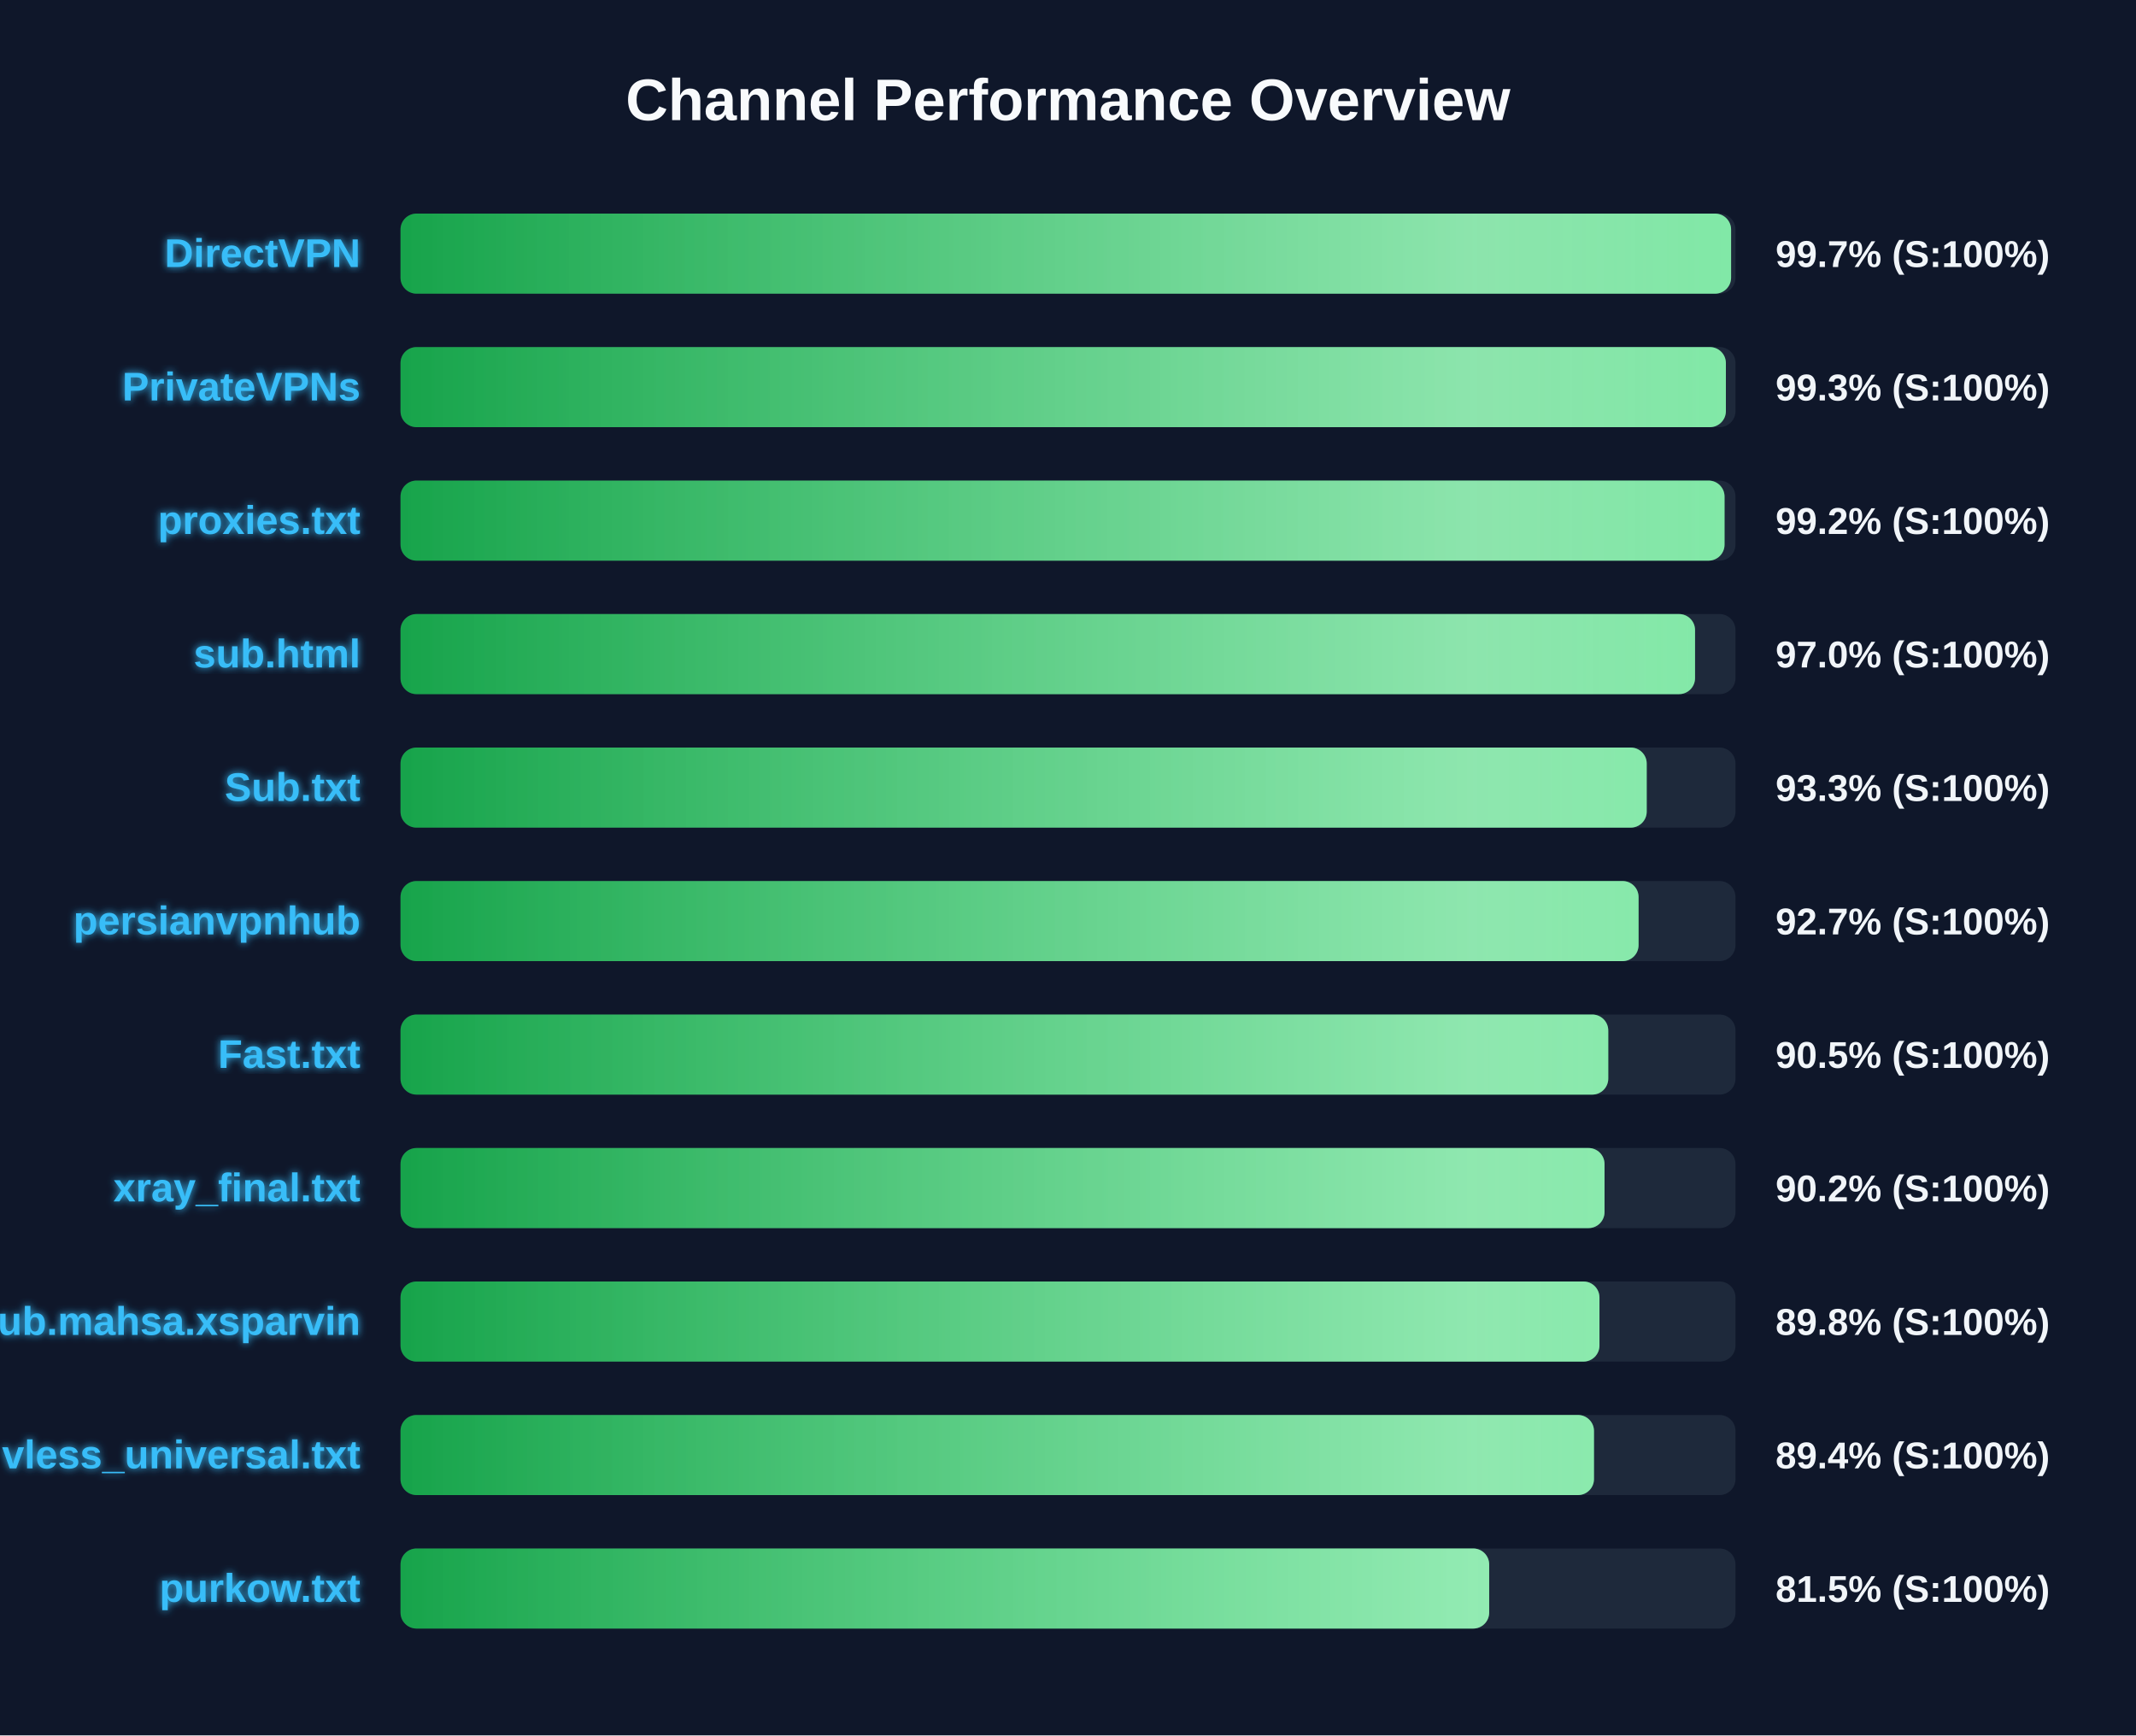
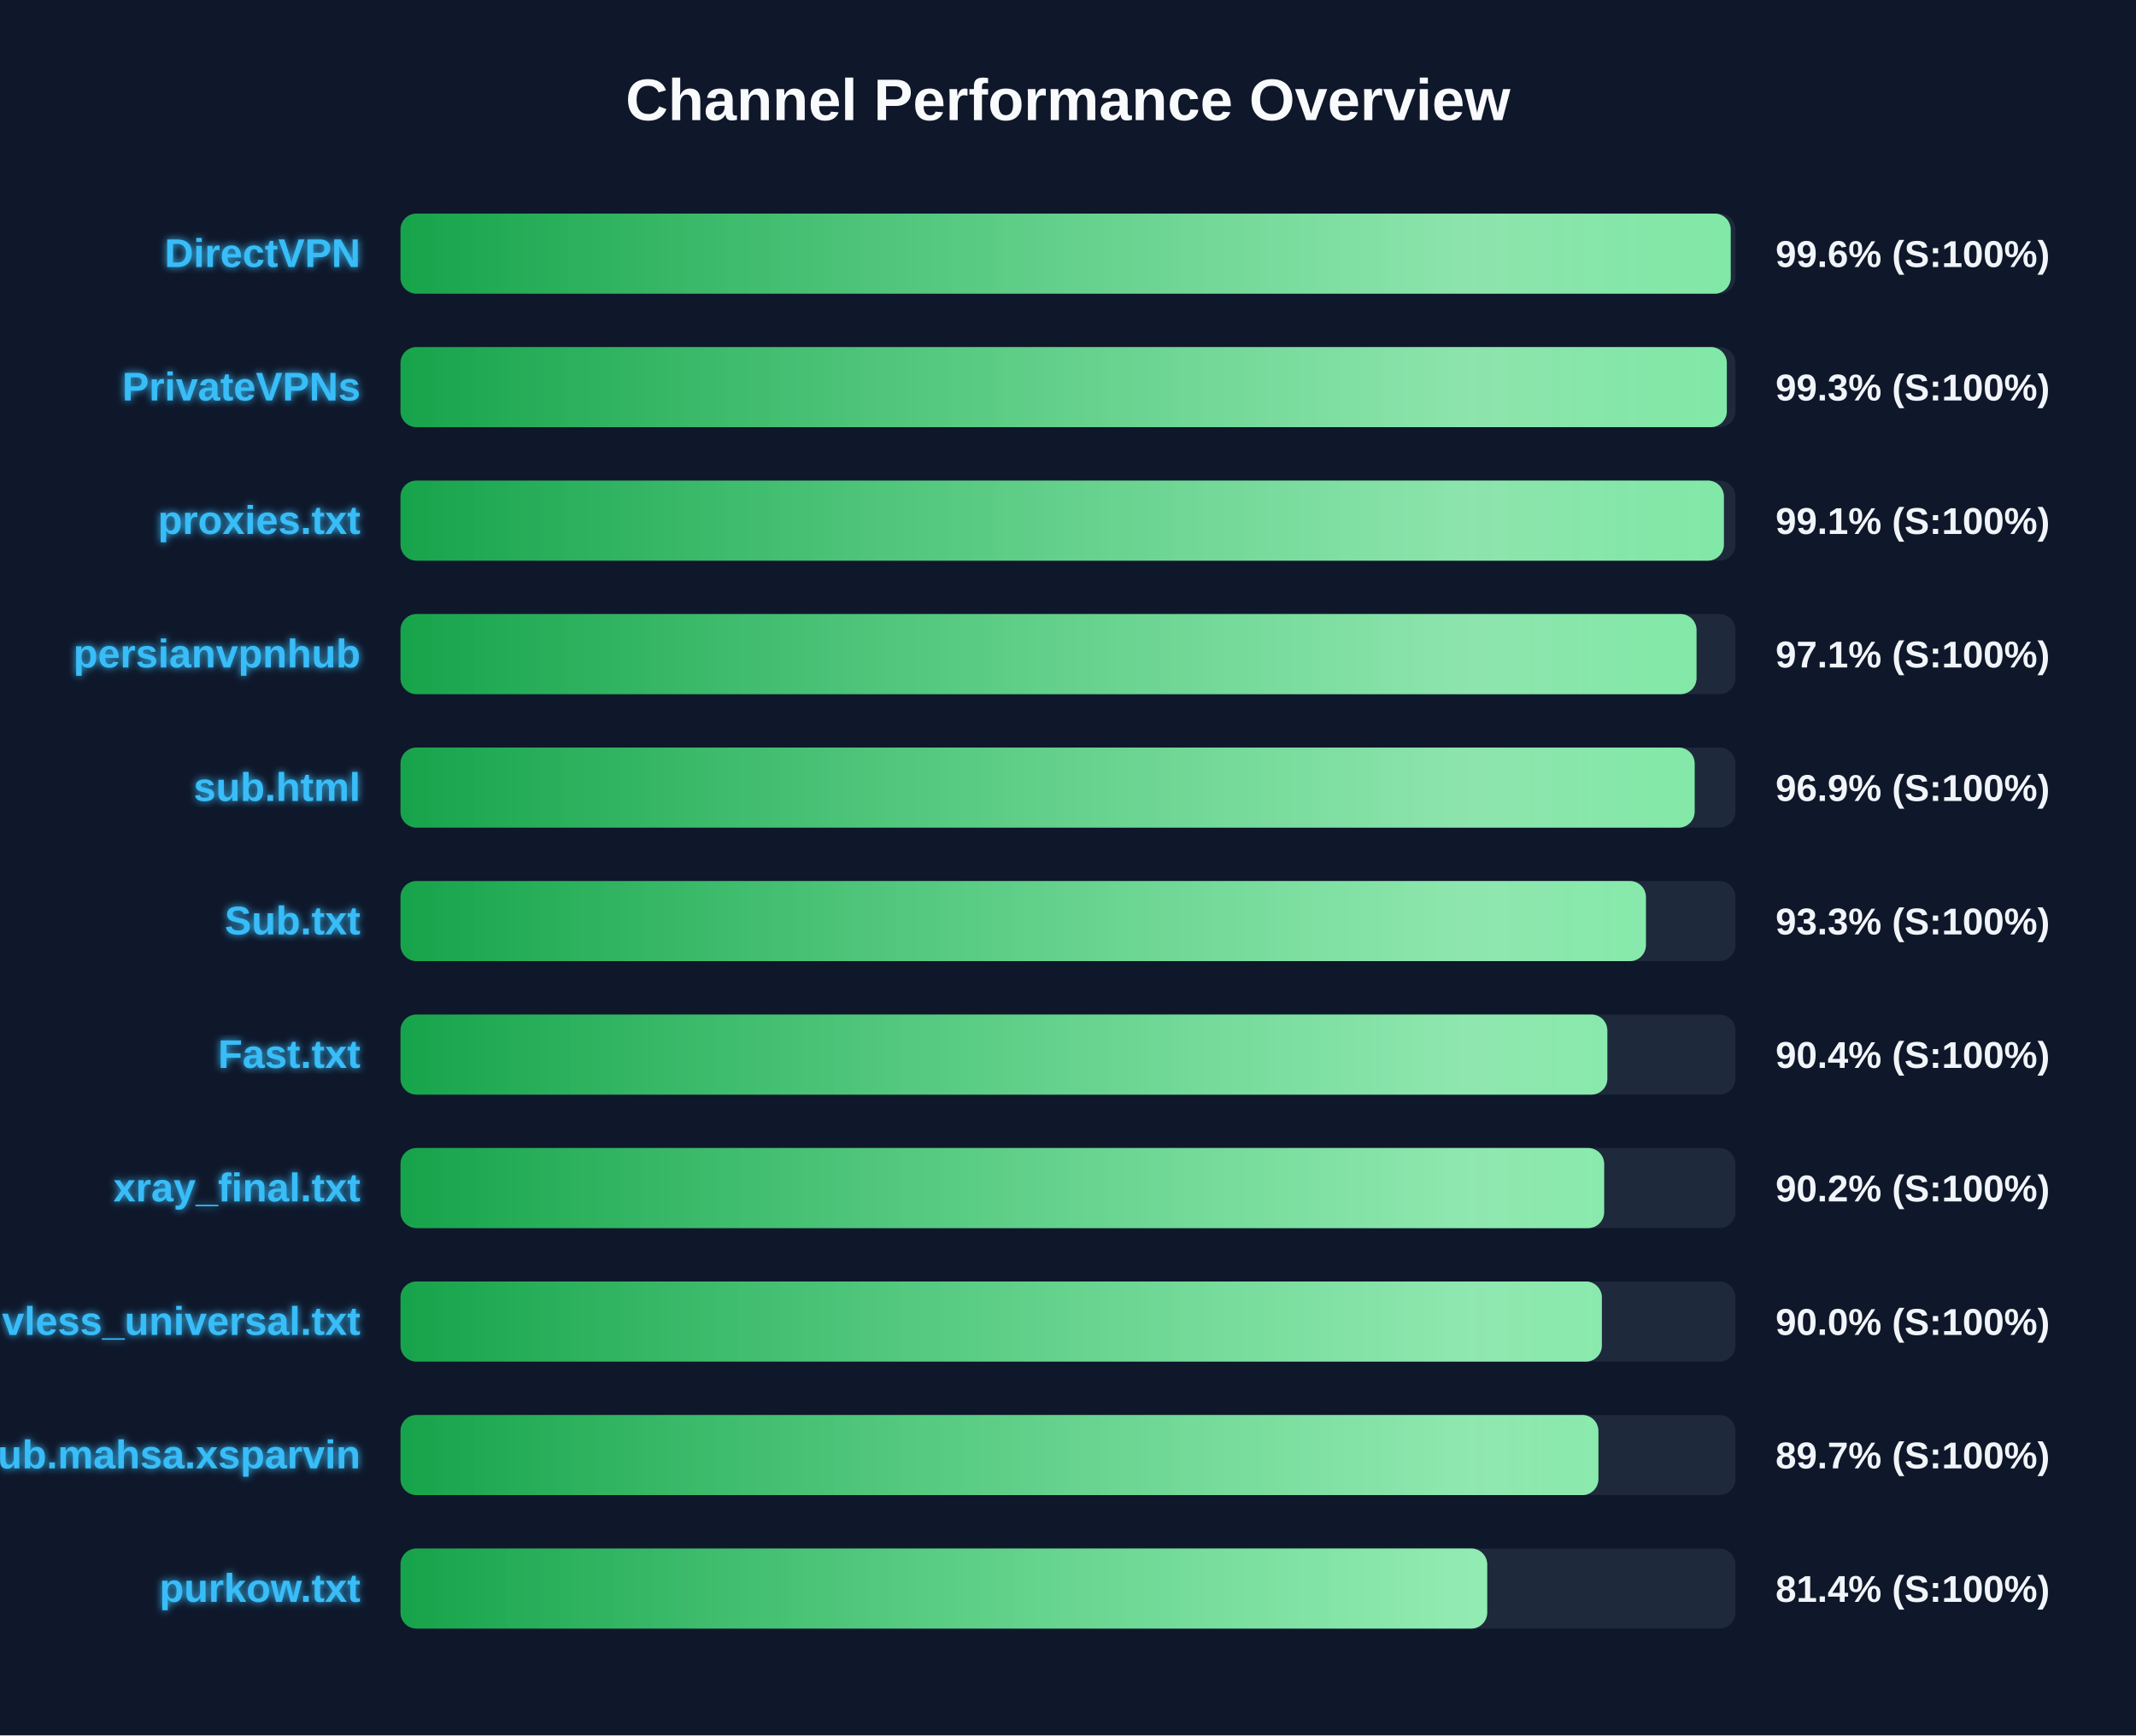
<svg xmlns="http://www.w3.org/2000/svg" width="800" height="650" version="1.1">
  <defs>
    <linearGradient id="grad-green" x1="0%" y1="0%" x2="100%" y2="0%">
      <stop offset="0%" stop-color="#16a34a" />
      <stop offset="100%" stop-color="#4ade80" />
    </linearGradient>
    <linearGradient id="grad-yellow" x1="0%" y1="0%" x2="100%" y2="0%">
      <stop offset="0%" stop-color="#ca8a04" />
      <stop offset="100%" stop-color="#fde047" />
    </linearGradient>
    <linearGradient id="grad-red" x1="0%" y1="0%" x2="100%" y2="0%">
      <stop offset="0%" stop-color="#dc2626" />
      <stop offset="100%" stop-color="#f87171" />
    </linearGradient>
    <linearGradient id="shimmer" x1="0%" y1="0%" x2="100%" y2="0%">
      <stop offset="0%" stop-color="rgba(255,255,255,0)" />
      <stop offset="50%" stop-color="rgba(255,255,255,0.4)" />
      <stop offset="100%" stop-color="rgba(255,255,255,0)" />
    </linearGradient>
    <filter id="glow" x="-20%" y="-20%" width="140%" height="140%">
      <feGaussianBlur stdDeviation="1.5" result="blur" />
      <feComposite in="SourceGraphic" in2="blur" operator="over" />
    </filter>
  </defs>
  <style>
        .bg-rect { fill: #0f172a; }
        .title { font: bold 22px 'Segoe UI', Arial, sans-serif; fill: #f8fafc; }
        .row { font: bold 15px 'Segoe UI', Arial, sans-serif; fill: #38bdf8; filter: url(#glow); }
        .score { font: bold 14px 'Segoe UI', Arial, sans-serif; fill: #f1f5f9; }
        @keyframes shimmer-anim {
            0% { transform: translateX(-100%); }
            100% { transform: translateX(200%); }
        }
        .shimmer-rect {
            animation: shimmer-anim 2.5s infinite linear;
        }
    </style>
  <rect width="100%" height="100%" class="bg-rect" />
  <text x="400" y="45" text-anchor="middle" class="title">Channel Performance Overview</text>
  <rect x="150" y="80" width="500" height="30" fill="#1e293b" rx="6" />
  <clipPath id="clip-0">
-     <rect x="150" y="80" width="498.35" height="30" rx="6" />
+     <rect x="150" y="80" width="498.2" height="30" rx="6" />
  </clipPath>
-   <rect x="150" y="80" width="498.35" height="30" fill="url(#grad-green)" rx="6" />
+   <rect x="150" y="80" width="498.2" height="30" fill="url(#grad-green)" rx="6" />
  <g clip-path="url(#clip-0)">
    <rect x="150" y="80" width="100%" height="30" fill="url(#shimmer)" class="shimmer-rect" />
  </g>
  <text x="135" y="100" text-anchor="end" class="row">DirectVPN</text>
-   <text x="665" y="100" text-anchor="start" class="score">99.7% (S:100%)</text>
+   <text x="665" y="100" text-anchor="start" class="score">99.6% (S:100%)</text>
  <rect x="150" y="130" width="500" height="30" fill="#1e293b" rx="6" />
  <clipPath id="clip-1">
-     <rect x="150" y="130" width="496.4" height="30" rx="6" />
+     <rect x="150" y="130" width="496.75" height="30" rx="6" />
  </clipPath>
-   <rect x="150" y="130" width="496.4" height="30" fill="url(#grad-green)" rx="6" />
+   <rect x="150" y="130" width="496.75" height="30" fill="url(#grad-green)" rx="6" />
  <g clip-path="url(#clip-1)">
    <rect x="150" y="130" width="100%" height="30" fill="url(#shimmer)" class="shimmer-rect" />
  </g>
  <text x="135" y="150" text-anchor="end" class="row">PrivateVPNs</text>
  <text x="665" y="150" text-anchor="start" class="score">99.3% (S:100%)</text>
  <rect x="150" y="180" width="500" height="30" fill="#1e293b" rx="6" />
  <clipPath id="clip-2">
-     <rect x="150" y="180" width="495.9" height="30" rx="6" />
+     <rect x="150" y="180" width="495.65" height="30" rx="6" />
  </clipPath>
-   <rect x="150" y="180" width="495.9" height="30" fill="url(#grad-green)" rx="6" />
+   <rect x="150" y="180" width="495.65" height="30" fill="url(#grad-green)" rx="6" />
  <g clip-path="url(#clip-2)">
    <rect x="150" y="180" width="100%" height="30" fill="url(#shimmer)" class="shimmer-rect" />
  </g>
  <text x="135" y="200" text-anchor="end" class="row">proxies.txt</text>
-   <text x="665" y="200" text-anchor="start" class="score">99.2% (S:100%)</text>
+   <text x="665" y="200" text-anchor="start" class="score">99.1% (S:100%)</text>
  <rect x="150" y="230" width="500" height="30" fill="#1e293b" rx="6" />
  <clipPath id="clip-3">
-     <rect x="150" y="230" width="484.85" height="30" rx="6" />
+     <rect x="150" y="230" width="485.4" height="30" rx="6" />
  </clipPath>
-   <rect x="150" y="230" width="484.85" height="30" fill="url(#grad-green)" rx="6" />
+   <rect x="150" y="230" width="485.4" height="30" fill="url(#grad-green)" rx="6" />
  <g clip-path="url(#clip-3)">
    <rect x="150" y="230" width="100%" height="30" fill="url(#shimmer)" class="shimmer-rect" />
  </g>
-   <text x="135" y="250" text-anchor="end" class="row">sub.html</text>
-   <text x="665" y="250" text-anchor="start" class="score">97.0% (S:100%)</text>
+   <text x="135" y="250" text-anchor="end" class="row">persianvpnhub</text>
+   <text x="665" y="250" text-anchor="start" class="score">97.1% (S:100%)</text>
  <rect x="150" y="280" width="500" height="30" fill="#1e293b" rx="6" />
  <clipPath id="clip-4">
-     <rect x="150" y="280" width="466.75" height="30" rx="6" />
+     <rect x="150" y="280" width="484.7" height="30" rx="6" />
  </clipPath>
-   <rect x="150" y="280" width="466.75" height="30" fill="url(#grad-green)" rx="6" />
+   <rect x="150" y="280" width="484.7" height="30" fill="url(#grad-green)" rx="6" />
  <g clip-path="url(#clip-4)">
    <rect x="150" y="280" width="100%" height="30" fill="url(#shimmer)" class="shimmer-rect" />
  </g>
-   <text x="135" y="300" text-anchor="end" class="row">Sub.txt</text>
-   <text x="665" y="300" text-anchor="start" class="score">93.3% (S:100%)</text>
+   <text x="135" y="300" text-anchor="end" class="row">sub.html</text>
+   <text x="665" y="300" text-anchor="start" class="score">96.9% (S:100%)</text>
  <rect x="150" y="330" width="500" height="30" fill="#1e293b" rx="6" />
  <clipPath id="clip-5">
-     <rect x="150" y="330" width="463.7" height="30" rx="6" />
+     <rect x="150" y="330" width="466.45" height="30" rx="6" />
  </clipPath>
-   <rect x="150" y="330" width="463.7" height="30" fill="url(#grad-green)" rx="6" />
+   <rect x="150" y="330" width="466.45" height="30" fill="url(#grad-green)" rx="6" />
  <g clip-path="url(#clip-5)">
    <rect x="150" y="330" width="100%" height="30" fill="url(#shimmer)" class="shimmer-rect" />
  </g>
-   <text x="135" y="350" text-anchor="end" class="row">persianvpnhub</text>
-   <text x="665" y="350" text-anchor="start" class="score">92.7% (S:100%)</text>
+   <text x="135" y="350" text-anchor="end" class="row">Sub.txt</text>
+   <text x="665" y="350" text-anchor="start" class="score">93.3% (S:100%)</text>
  <rect x="150" y="380" width="500" height="30" fill="#1e293b" rx="6" />
  <clipPath id="clip-6">
-     <rect x="150" y="380" width="452.35" height="30" rx="6" />
+     <rect x="150" y="380" width="452.0" height="30" rx="6" />
  </clipPath>
-   <rect x="150" y="380" width="452.35" height="30" fill="url(#grad-green)" rx="6" />
+   <rect x="150" y="380" width="452.0" height="30" fill="url(#grad-green)" rx="6" />
  <g clip-path="url(#clip-6)">
    <rect x="150" y="380" width="100%" height="30" fill="url(#shimmer)" class="shimmer-rect" />
  </g>
  <text x="135" y="400" text-anchor="end" class="row">Fast.txt</text>
-   <text x="665" y="400" text-anchor="start" class="score">90.5% (S:100%)</text>
+   <text x="665" y="400" text-anchor="start" class="score">90.4% (S:100%)</text>
  <rect x="150" y="430" width="500" height="30" fill="#1e293b" rx="6" />
  <clipPath id="clip-7">
-     <rect x="150" y="430" width="450.95" height="30" rx="6" />
+     <rect x="150" y="430" width="450.8" height="30" rx="6" />
  </clipPath>
-   <rect x="150" y="430" width="450.95" height="30" fill="url(#grad-green)" rx="6" />
+   <rect x="150" y="430" width="450.8" height="30" fill="url(#grad-green)" rx="6" />
  <g clip-path="url(#clip-7)">
    <rect x="150" y="430" width="100%" height="30" fill="url(#shimmer)" class="shimmer-rect" />
  </g>
  <text x="135" y="450" text-anchor="end" class="row">xray_final.txt</text>
  <text x="665" y="450" text-anchor="start" class="score">90.2% (S:100%)</text>
  <rect x="150" y="480" width="500" height="30" fill="#1e293b" rx="6" />
  <clipPath id="clip-8">
-     <rect x="150" y="480" width="449.05" height="30" rx="6" />
+     <rect x="150" y="480" width="449.95" height="30" rx="6" />
  </clipPath>
-   <rect x="150" y="480" width="449.05" height="30" fill="url(#grad-green)" rx="6" />
+   <rect x="150" y="480" width="449.95" height="30" fill="url(#grad-green)" rx="6" />
  <g clip-path="url(#clip-8)">
    <rect x="150" y="480" width="100%" height="30" fill="url(#shimmer)" class="shimmer-rect" />
  </g>
-   <text x="135" y="500" text-anchor="end" class="row">Sub.mahsa.xsparvin</text>
-   <text x="665" y="500" text-anchor="start" class="score">89.8% (S:100%)</text>
+   <text x="135" y="500" text-anchor="end" class="row">vless_universal.txt</text>
+   <text x="665" y="500" text-anchor="start" class="score">90.0% (S:100%)</text>
  <rect x="150" y="530" width="500" height="30" fill="#1e293b" rx="6" />
  <clipPath id="clip-9">
-     <rect x="150" y="530" width="447.0" height="30" rx="6" />
+     <rect x="150" y="530" width="448.65" height="30" rx="6" />
  </clipPath>
-   <rect x="150" y="530" width="447.0" height="30" fill="url(#grad-green)" rx="6" />
+   <rect x="150" y="530" width="448.65" height="30" fill="url(#grad-green)" rx="6" />
  <g clip-path="url(#clip-9)">
    <rect x="150" y="530" width="100%" height="30" fill="url(#shimmer)" class="shimmer-rect" />
  </g>
-   <text x="135" y="550" text-anchor="end" class="row">vless_universal.txt</text>
-   <text x="665" y="550" text-anchor="start" class="score">89.4% (S:100%)</text>
+   <text x="135" y="550" text-anchor="end" class="row">Sub.mahsa.xsparvin</text>
+   <text x="665" y="550" text-anchor="start" class="score">89.7% (S:100%)</text>
  <rect x="150" y="580" width="500" height="30" fill="#1e293b" rx="6" />
  <clipPath id="clip-10">
-     <rect x="150" y="580" width="407.75" height="30" rx="6" />
+     <rect x="150" y="580" width="407.0" height="30" rx="6" />
  </clipPath>
-   <rect x="150" y="580" width="407.75" height="30" fill="url(#grad-green)" rx="6" />
+   <rect x="150" y="580" width="407.0" height="30" fill="url(#grad-green)" rx="6" />
  <g clip-path="url(#clip-10)">
    <rect x="150" y="580" width="100%" height="30" fill="url(#shimmer)" class="shimmer-rect" />
  </g>
  <text x="135" y="600" text-anchor="end" class="row">purkow.txt</text>
-   <text x="665" y="600" text-anchor="start" class="score">81.5% (S:100%)</text>
+   <text x="665" y="600" text-anchor="start" class="score">81.4% (S:100%)</text>
</svg>
